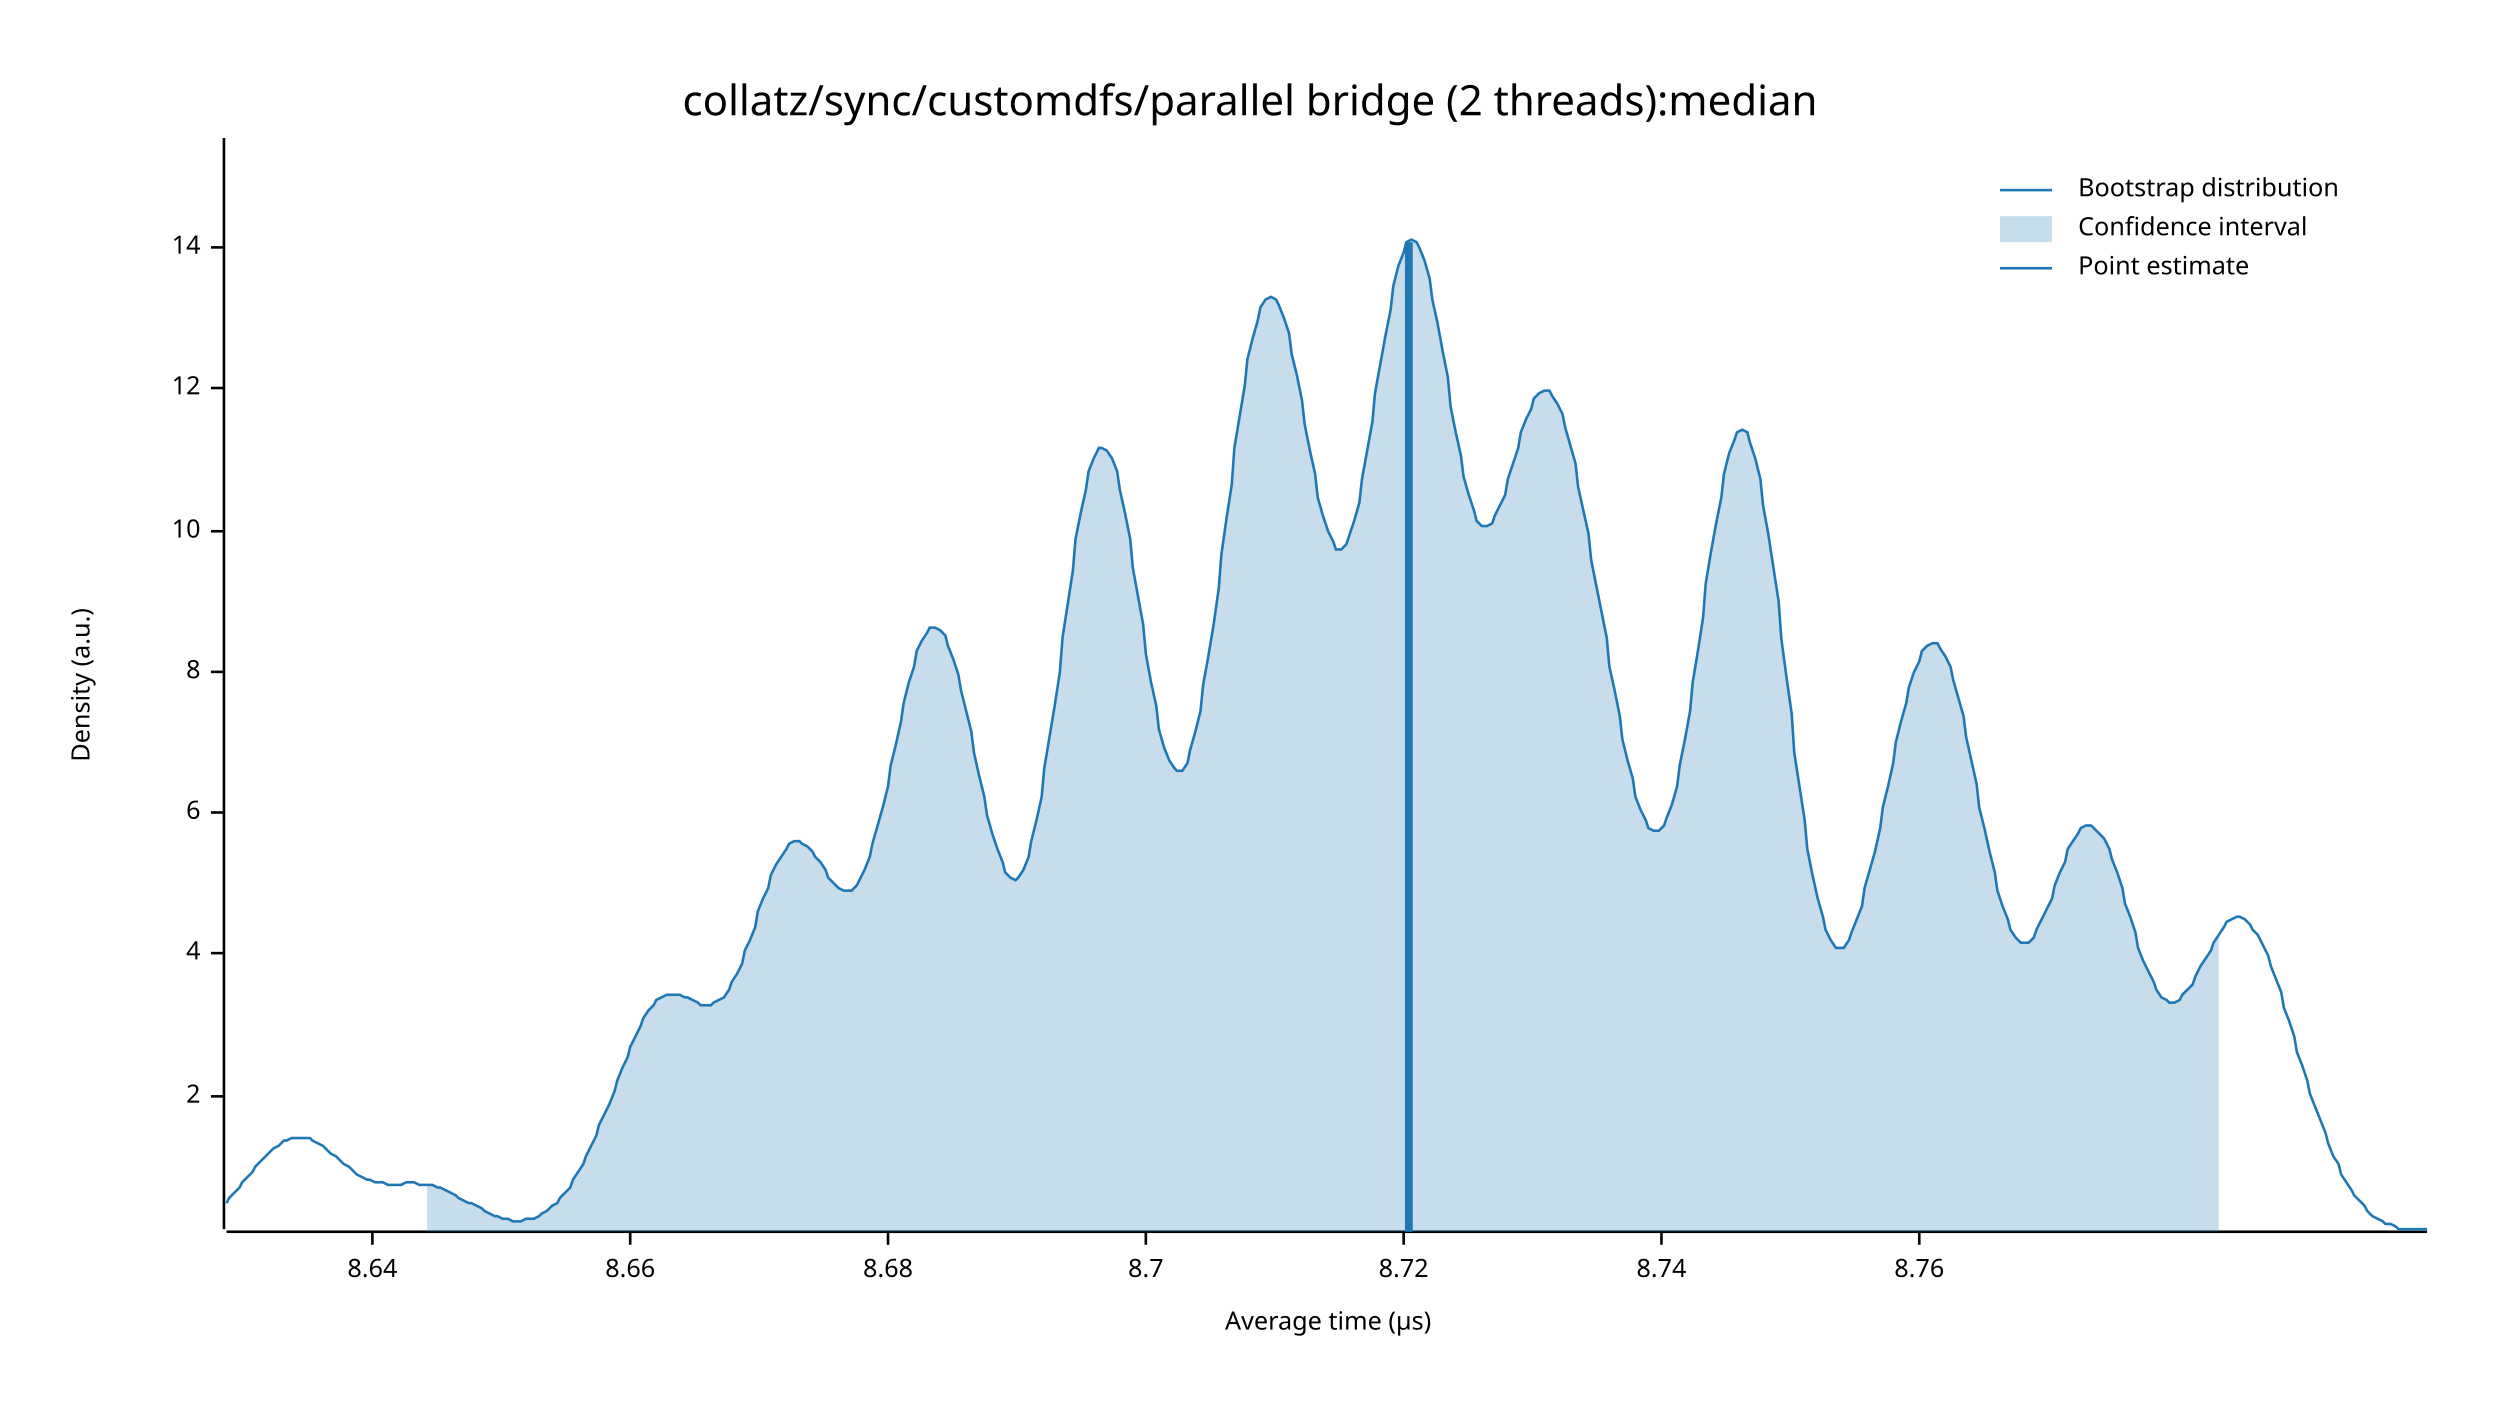
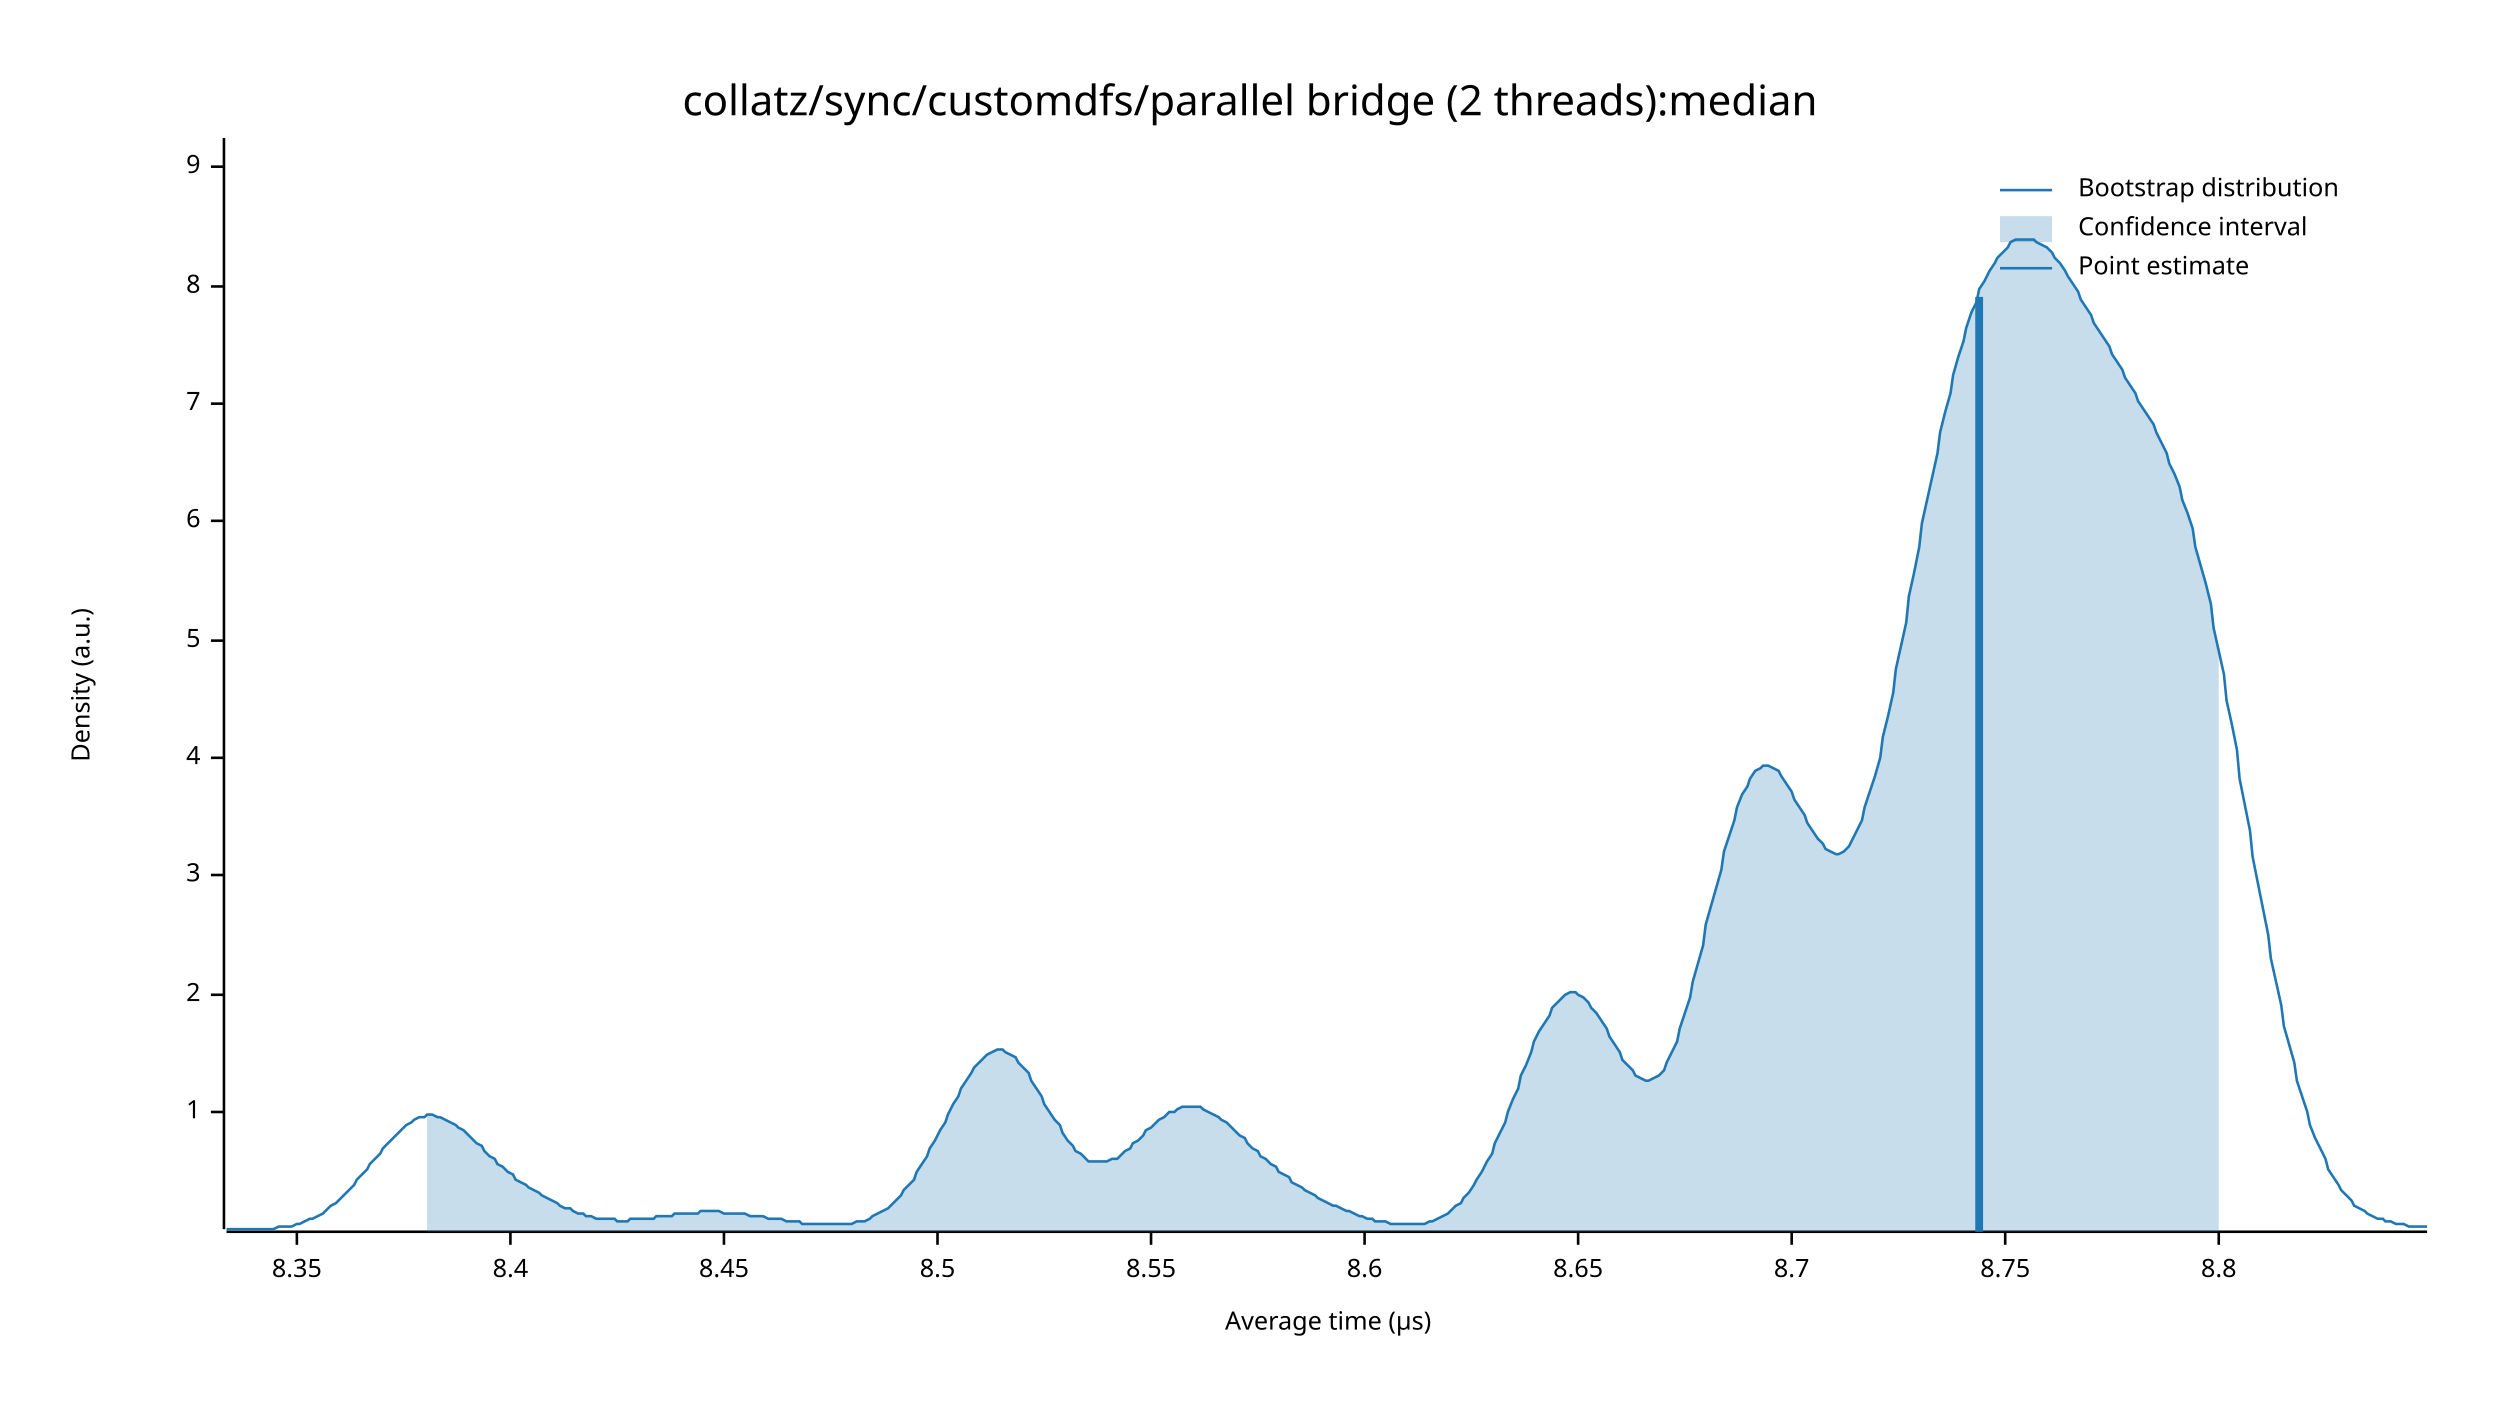
<svg xmlns="http://www.w3.org/2000/svg" width="960" height="540" viewBox="0 0 960 540">
  <text x="480" y="32" dy="0.76em" text-anchor="middle" font-family="sans-serif" font-size="16.129" opacity="1" fill="#000000">
collatz/sync/customdfs/parallel bridge (2 threads):median
</text>
  <text x="27" y="263" dy="0.76em" text-anchor="middle" font-family="sans-serif" font-size="9.677" opacity="1" fill="#000000" transform="rotate(270, 27, 263)">
Density (a.u.)
</text>
  <text x="510" y="513" dy="-0.5ex" text-anchor="middle" font-family="sans-serif" font-size="9.677" opacity="1" fill="#000000">
Average time (µs)
</text>
  <polyline fill="none" opacity="1" stroke="#000000" stroke-width="1" points="86,53 86,472 " />
-   <text x="77" y="421" dy="0.5ex" text-anchor="end" font-family="sans-serif" font-size="9.677" opacity="1" fill="#000000">
+   <text x="77" y="427" dy="0.5ex" text-anchor="end" font-family="sans-serif" font-size="9.677" opacity="1" fill="#000000">
+ 1
+ </text>
+   <polyline fill="none" opacity="1" stroke="#000000" stroke-width="1" points="81,427 86,427 " />
+   <text x="77" y="382" dy="0.5ex" text-anchor="end" font-family="sans-serif" font-size="9.677" opacity="1" fill="#000000">
2
</text>
-   <polyline fill="none" opacity="1" stroke="#000000" stroke-width="1" points="81,421 86,421 " />
-   <text x="77" y="366" dy="0.5ex" text-anchor="end" font-family="sans-serif" font-size="9.677" opacity="1" fill="#000000">
+   <polyline fill="none" opacity="1" stroke="#000000" stroke-width="1" points="81,382 86,382 " />
+   <text x="77" y="336" dy="0.5ex" text-anchor="end" font-family="sans-serif" font-size="9.677" opacity="1" fill="#000000">
+ 3
+ </text>
+   <polyline fill="none" opacity="1" stroke="#000000" stroke-width="1" points="81,336 86,336 " />
+   <text x="77" y="291" dy="0.5ex" text-anchor="end" font-family="sans-serif" font-size="9.677" opacity="1" fill="#000000">
4
</text>
-   <polyline fill="none" opacity="1" stroke="#000000" stroke-width="1" points="81,366 86,366 " />
-   <text x="77" y="312" dy="0.5ex" text-anchor="end" font-family="sans-serif" font-size="9.677" opacity="1" fill="#000000">
+   <polyline fill="none" opacity="1" stroke="#000000" stroke-width="1" points="81,291 86,291 " />
+   <text x="77" y="246" dy="0.5ex" text-anchor="end" font-family="sans-serif" font-size="9.677" opacity="1" fill="#000000">
+ 5
+ </text>
+   <polyline fill="none" opacity="1" stroke="#000000" stroke-width="1" points="81,246 86,246 " />
+   <text x="77" y="200" dy="0.5ex" text-anchor="end" font-family="sans-serif" font-size="9.677" opacity="1" fill="#000000">
6
</text>
-   <polyline fill="none" opacity="1" stroke="#000000" stroke-width="1" points="81,312 86,312 " />
-   <text x="77" y="258" dy="0.5ex" text-anchor="end" font-family="sans-serif" font-size="9.677" opacity="1" fill="#000000">
+   <polyline fill="none" opacity="1" stroke="#000000" stroke-width="1" points="81,200 86,200 " />
+   <text x="77" y="155" dy="0.5ex" text-anchor="end" font-family="sans-serif" font-size="9.677" opacity="1" fill="#000000">
+ 7
+ </text>
+   <polyline fill="none" opacity="1" stroke="#000000" stroke-width="1" points="81,155 86,155 " />
+   <text x="77" y="110" dy="0.5ex" text-anchor="end" font-family="sans-serif" font-size="9.677" opacity="1" fill="#000000">
8
</text>
-   <polyline fill="none" opacity="1" stroke="#000000" stroke-width="1" points="81,258 86,258 " />
-   <text x="77" y="204" dy="0.5ex" text-anchor="end" font-family="sans-serif" font-size="9.677" opacity="1" fill="#000000">
- 10
+   <polyline fill="none" opacity="1" stroke="#000000" stroke-width="1" points="81,110 86,110 " />
+   <text x="77" y="64" dy="0.5ex" text-anchor="end" font-family="sans-serif" font-size="9.677" opacity="1" fill="#000000">
+ 9
</text>
-   <polyline fill="none" opacity="1" stroke="#000000" stroke-width="1" points="81,204 86,204 " />
-   <text x="77" y="149" dy="0.5ex" text-anchor="end" font-family="sans-serif" font-size="9.677" opacity="1" fill="#000000">
- 12
+   <polyline fill="none" opacity="1" stroke="#000000" stroke-width="1" points="81,64 86,64 " />
+   <polyline fill="none" opacity="1" stroke="#000000" stroke-width="1" points="87,473 932,473 " />
+   <text x="114" y="483" dy="0.76em" text-anchor="middle" font-family="sans-serif" font-size="9.677" opacity="1" fill="#000000">
+ 8.35
</text>
-   <polyline fill="none" opacity="1" stroke="#000000" stroke-width="1" points="81,149 86,149 " />
-   <text x="77" y="95" dy="0.5ex" text-anchor="end" font-family="sans-serif" font-size="9.677" opacity="1" fill="#000000">
- 14
+   <polyline fill="none" opacity="1" stroke="#000000" stroke-width="1" points="114,473 114,478 " />
+   <text x="196" y="483" dy="0.76em" text-anchor="middle" font-family="sans-serif" font-size="9.677" opacity="1" fill="#000000">
+ 8.4
</text>
-   <polyline fill="none" opacity="1" stroke="#000000" stroke-width="1" points="81,95 86,95 " />
-   <polyline fill="none" opacity="1" stroke="#000000" stroke-width="1" points="87,473 932,473 " />
-   <text x="143" y="483" dy="0.76em" text-anchor="middle" font-family="sans-serif" font-size="9.677" opacity="1" fill="#000000">
- 8.64
+   <polyline fill="none" opacity="1" stroke="#000000" stroke-width="1" points="196,473 196,478 " />
+   <text x="278" y="483" dy="0.76em" text-anchor="middle" font-family="sans-serif" font-size="9.677" opacity="1" fill="#000000">
+ 8.45
</text>
-   <polyline fill="none" opacity="1" stroke="#000000" stroke-width="1" points="143,473 143,478 " />
-   <text x="242" y="483" dy="0.76em" text-anchor="middle" font-family="sans-serif" font-size="9.677" opacity="1" fill="#000000">
- 8.66
+   <polyline fill="none" opacity="1" stroke="#000000" stroke-width="1" points="278,473 278,478 " />
+   <text x="360" y="483" dy="0.76em" text-anchor="middle" font-family="sans-serif" font-size="9.677" opacity="1" fill="#000000">
+ 8.5
</text>
-   <polyline fill="none" opacity="1" stroke="#000000" stroke-width="1" points="242,473 242,478 " />
-   <text x="341" y="483" dy="0.76em" text-anchor="middle" font-family="sans-serif" font-size="9.677" opacity="1" fill="#000000">
- 8.68
+   <polyline fill="none" opacity="1" stroke="#000000" stroke-width="1" points="360,473 360,478 " />
+   <text x="442" y="483" dy="0.76em" text-anchor="middle" font-family="sans-serif" font-size="9.677" opacity="1" fill="#000000">
+ 8.55
</text>
-   <polyline fill="none" opacity="1" stroke="#000000" stroke-width="1" points="341,473 341,478 " />
-   <text x="440" y="483" dy="0.76em" text-anchor="middle" font-family="sans-serif" font-size="9.677" opacity="1" fill="#000000">
+   <polyline fill="none" opacity="1" stroke="#000000" stroke-width="1" points="442,473 442,478 " />
+   <text x="524" y="483" dy="0.76em" text-anchor="middle" font-family="sans-serif" font-size="9.677" opacity="1" fill="#000000">
+ 8.6
+ </text>
+   <polyline fill="none" opacity="1" stroke="#000000" stroke-width="1" points="524,473 524,478 " />
+   <text x="606" y="483" dy="0.76em" text-anchor="middle" font-family="sans-serif" font-size="9.677" opacity="1" fill="#000000">
+ 8.65
+ </text>
+   <polyline fill="none" opacity="1" stroke="#000000" stroke-width="1" points="606,473 606,478 " />
+   <text x="688" y="483" dy="0.76em" text-anchor="middle" font-family="sans-serif" font-size="9.677" opacity="1" fill="#000000">
8.7
</text>
-   <polyline fill="none" opacity="1" stroke="#000000" stroke-width="1" points="440,473 440,478 " />
-   <text x="539" y="483" dy="0.76em" text-anchor="middle" font-family="sans-serif" font-size="9.677" opacity="1" fill="#000000">
- 8.72
+   <polyline fill="none" opacity="1" stroke="#000000" stroke-width="1" points="688,473 688,478 " />
+   <text x="770" y="483" dy="0.76em" text-anchor="middle" font-family="sans-serif" font-size="9.677" opacity="1" fill="#000000">
+ 8.75
</text>
-   <polyline fill="none" opacity="1" stroke="#000000" stroke-width="1" points="539,473 539,478 " />
-   <text x="638" y="483" dy="0.76em" text-anchor="middle" font-family="sans-serif" font-size="9.677" opacity="1" fill="#000000">
- 8.74
+   <polyline fill="none" opacity="1" stroke="#000000" stroke-width="1" points="770,473 770,478 " />
+   <text x="852" y="483" dy="0.76em" text-anchor="middle" font-family="sans-serif" font-size="9.677" opacity="1" fill="#000000">
+ 8.8
</text>
-   <polyline fill="none" opacity="1" stroke="#000000" stroke-width="1" points="638,473 638,478 " />
-   <text x="737" y="483" dy="0.76em" text-anchor="middle" font-family="sans-serif" font-size="9.677" opacity="1" fill="#000000">
- 8.76
- </text>
-   <polyline fill="none" opacity="1" stroke="#000000" stroke-width="1" points="737,473 737,478 " />
-   <polyline fill="none" opacity="1" stroke="#1F78B4" stroke-width="1" points="87,462 88,460 90,458 92,456 93,454 95,452 97,450 98,448 100,446 102,444 103,443 105,441 107,440 109,438 110,438 112,437 114,437 115,437 117,437 119,437 120,438 122,439 124,440 125,441 127,443 129,444 131,446 132,447 134,448 136,450 137,451 139,452 141,453 142,453 144,454 146,454 147,454 149,455 151,455 153,455 154,455 156,454 158,454 159,454 161,455 163,455 164,455 166,455 168,456 169,456 171,457 173,458 175,459 176,460 178,461 180,462 181,462 183,463 185,464 186,465 188,466 190,467 191,467 193,468 195,468 197,469 198,469 200,469 202,468 203,468 205,468 207,467 208,466 210,465 212,463 214,462 215,460 217,458 219,456 220,453 222,450 224,447 225,444 227,440 229,436 230,432 232,428 234,424 236,419 237,415 239,410 241,406 242,402 244,398 246,394 247,391 249,388 251,386 252,384 254,383 256,382 258,382 259,382 261,382 263,383 264,383 266,384 268,385 269,386 271,386 273,386 274,385 276,384 278,383 280,380 281,377 283,374 285,370 286,365 288,361 290,356 291,350 293,345 295,341 296,336 298,332 300,329 302,326 303,324 305,323 307,323 308,324 310,325 312,327 313,329 315,331 317,334 318,337 320,339 322,341 324,342 325,342 327,342 329,340 330,338 332,334 334,329 335,324 337,317 339,310 341,302 342,294 344,286 346,277 347,270 349,262 351,256 352,250 354,246 356,243 357,241 359,241 361,242 363,244 364,248 366,253 368,259 369,265 371,273 373,281 374,289 376,298 378,306 379,313 381,320 383,326 385,331 386,335 388,337 390,338 391,337 393,334 395,329 396,323 398,315 400,306 401,295 403,283 405,271 407,258 408,245 410,232 412,219 413,207 415,197 417,188 418,181 420,176 422,172 423,172 425,173 427,176 429,181 430,188 432,197 434,207 435,218 437,229 439,240 440,251 442,262 444,271 445,280 447,287 449,292 451,295 452,296 454,296 456,293 457,288 459,281 461,273 462,263 464,252 466,240 468,226 469,213 471,199 473,186 474,172 476,160 478,148 479,138 481,130 483,123 484,118 486,115 488,114 490,115 491,117 493,122 495,128 496,136 498,144 500,154 501,163 503,173 505,182 506,191 508,198 510,204 512,208 513,211 515,211 517,209 518,206 520,200 522,193 523,184 525,173 527,162 528,151 530,140 532,129 534,119 535,110 537,102 539,97 540,93 542,92 544,93 545,95 547,100 549,107 550,115 552,124 554,135 556,145 557,156 559,166 561,175 562,183 564,190 566,196 567,200 569,202 571,202 573,201 574,198 576,194 578,190 579,184 581,178 583,172 584,166 586,161 588,157 589,153 591,151 593,150 595,150 596,152 598,155 600,159 601,164 603,171 605,178 606,187 608,196 610,205 611,215 613,225 615,235 617,245 618,256 620,265 622,275 623,284 625,292 627,299 628,306 630,311 632,315 633,318 635,319 637,319 639,317 640,314 642,309 644,302 645,294 647,284 649,273 650,262 652,250 654,237 655,224 657,212 659,201 661,191 662,182 664,174 666,169 667,166 669,165 671,166 672,170 674,176 676,184 677,194 679,205 681,218 683,231 684,245 686,260 688,274 689,289 691,302 693,315 694,326 696,336 698,345 700,352 701,357 703,361 705,364 706,364 708,364 710,361 711,358 713,353 715,348 716,341 718,334 720,327 722,318 723,310 725,302 727,293 728,285 730,277 732,270 733,264 735,258 737,254 738,250 740,248 742,247 744,247 745,249 747,252 749,256 750,261 752,268 754,275 755,283 757,292 759,301 760,310 762,318 764,327 766,335 767,342 769,348 771,353 772,357 774,360 776,362 777,362 779,362 781,360 782,357 784,353 786,349 788,345 789,340 791,335 793,331 794,326 796,323 798,320 799,318 801,317 803,317 804,318 806,320 808,322 810,326 811,330 813,335 815,341 816,347 818,352 820,358 821,364 823,369 825,373 827,377 828,380 830,383 832,384 833,385 835,385 837,384 838,382 840,380 842,378 843,375 845,371 847,368 849,365 850,362 852,359 854,356 855,354 857,353 859,352 860,352 862,353 864,355 865,357 867,359 869,363 871,367 872,371 874,376 876,381 877,387 879,392 881,398 882,404 884,409 886,415 887,420 889,425 891,430 893,435 894,439 896,444 898,447 899,451 901,454 903,457 904,459 906,461 908,463 909,465 911,467 913,468 915,469 916,470 918,470 920,471 921,472 923,472 925,472 926,472 928,472 930,472 932,472 " />
-   <polygon opacity="0.25" fill="#1F78B4" points="164,455 166,455 168,456 169,456 171,457 173,458 175,459 176,460 178,461 180,462 181,462 183,463 185,464 186,465 188,466 190,467 191,467 193,468 195,468 197,469 198,469 200,469 202,468 203,468 205,468 207,467 208,466 210,465 212,463 214,462 215,460 217,458 219,456 220,453 222,450 224,447 225,444 227,440 229,436 230,432 232,428 234,424 236,419 237,415 239,410 241,406 242,402 244,398 246,394 247,391 249,388 251,386 252,384 254,383 256,382 258,382 259,382 261,382 263,383 264,383 266,384 268,385 269,386 271,386 273,386 274,385 276,384 278,383 280,380 281,377 283,374 285,370 286,365 288,361 290,356 291,350 293,345 295,341 296,336 298,332 300,329 302,326 303,324 305,323 307,323 308,324 310,325 312,327 313,329 315,331 317,334 318,337 320,339 322,341 324,342 325,342 327,342 329,340 330,338 332,334 334,329 335,324 337,317 339,310 341,302 342,294 344,286 346,277 347,270 349,262 351,256 352,250 354,246 356,243 357,241 359,241 361,242 363,244 364,248 366,253 368,259 369,265 371,273 373,281 374,289 376,298 378,306 379,313 381,320 383,326 385,331 386,335 388,337 390,338 391,337 393,334 395,329 396,323 398,315 400,306 401,295 403,283 405,271 407,258 408,245 410,232 412,219 413,207 415,197 417,188 418,181 420,176 422,172 423,172 425,173 427,176 429,181 430,188 432,197 434,207 435,218 437,229 439,240 440,251 442,262 444,271 445,280 447,287 449,292 451,295 452,296 454,296 456,293 457,288 459,281 461,273 462,263 464,252 466,240 468,226 469,213 471,199 473,186 474,172 476,160 478,148 479,138 481,130 483,123 484,118 486,115 488,114 490,115 491,117 493,122 495,128 496,136 498,144 500,154 501,163 503,173 505,182 506,191 508,198 510,204 512,208 513,211 515,211 517,209 518,206 520,200 522,193 523,184 525,173 527,162 528,151 530,140 532,129 534,119 535,110 537,102 539,97 540,93 542,92 544,93 545,95 547,100 549,107 550,115 552,124 554,135 556,145 557,156 559,166 561,175 562,183 564,190 566,196 567,200 569,202 571,202 573,201 574,198 576,194 578,190 579,184 581,178 583,172 584,166 586,161 588,157 589,153 591,151 593,150 595,150 596,152 598,155 600,159 601,164 603,171 605,178 606,187 608,196 610,205 611,215 613,225 615,235 617,245 618,256 620,265 622,275 623,284 625,292 627,299 628,306 630,311 632,315 633,318 635,319 637,319 639,317 640,314 642,309 644,302 645,294 647,284 649,273 650,262 652,250 654,237 655,224 657,212 659,201 661,191 662,182 664,174 666,169 667,166 669,165 671,166 672,170 674,176 676,184 677,194 679,205 681,218 683,231 684,245 686,260 688,274 689,289 691,302 693,315 694,326 696,336 698,345 700,352 701,357 703,361 705,364 706,364 708,364 710,361 711,358 713,353 715,348 716,341 718,334 720,327 722,318 723,310 725,302 727,293 728,285 730,277 732,270 733,264 735,258 737,254 738,250 740,248 742,247 744,247 745,249 747,252 749,256 750,261 752,268 754,275 755,283 757,292 759,301 760,310 762,318 764,327 766,335 767,342 769,348 771,353 772,357 774,360 776,362 777,362 779,362 781,360 782,357 784,353 786,349 788,345 789,340 791,335 793,331 794,326 796,323 798,320 799,318 801,317 803,317 804,318 806,320 808,322 810,326 811,330 813,335 815,341 816,347 818,352 820,358 821,364 823,369 825,373 827,377 828,380 830,383 832,384 833,385 835,385 837,384 838,382 840,380 842,378 843,375 845,371 847,368 849,365 850,362 852,359 852,473 164,473 " />
-   <polyline fill="none" opacity="1" stroke="#1F78B4" stroke-width="3" points="541,473 541,93 " />
+   <polyline fill="none" opacity="1" stroke="#000000" stroke-width="1" points="852,473 852,478 " />
+   <polyline fill="none" opacity="1" stroke="#1F78B4" stroke-width="1" points="87,472 88,472 90,472 92,472 93,472 95,472 97,472 98,472 100,472 102,472 103,472 105,472 107,471 109,471 110,471 112,471 114,470 115,470 117,469 119,468 120,468 122,467 124,466 125,465 127,463 129,462 131,460 132,459 134,457 136,455 137,453 139,451 141,449 142,447 144,445 146,443 147,441 149,439 151,437 153,435 154,434 156,432 158,431 159,430 161,429 163,429 164,428 166,428 168,429 169,429 171,430 173,431 175,432 176,433 178,434 180,436 181,437 183,439 185,440 186,442 188,444 190,445 191,447 193,448 195,450 197,451 198,453 200,454 202,455 203,456 205,457 207,458 208,459 210,460 212,461 214,462 215,463 217,464 219,464 220,465 222,466 224,466 225,467 227,467 229,468 230,468 232,468 234,468 236,468 237,469 239,469 241,469 242,468 244,468 246,468 247,468 249,468 251,468 252,467 254,467 256,467 258,467 259,466 261,466 263,466 264,466 266,466 268,466 269,465 271,465 273,465 274,465 276,465 278,466 280,466 281,466 283,466 285,466 286,466 288,467 290,467 291,467 293,467 295,468 296,468 298,468 300,468 302,469 303,469 305,469 307,469 308,470 310,470 312,470 313,470 315,470 317,470 318,470 320,470 322,470 324,470 325,470 327,470 329,469 330,469 332,469 334,468 335,467 337,466 339,465 341,464 342,463 344,461 346,459 347,457 349,455 351,453 352,450 354,447 356,444 357,441 359,438 361,434 363,431 364,428 366,424 368,421 369,418 371,415 373,412 374,410 376,408 378,406 379,405 381,404 383,403 385,403 386,404 388,405 390,406 391,408 393,410 395,412 396,415 398,418 400,421 401,424 403,427 405,430 407,432 408,435 410,438 412,440 413,442 415,443 417,445 418,446 420,446 422,446 423,446 425,446 427,445 429,445 430,444 432,442 434,441 435,439 437,438 439,436 440,434 442,433 444,431 445,430 447,429 449,427 451,427 452,426 454,425 456,425 457,425 459,425 461,425 462,426 464,427 466,428 468,429 469,430 471,431 473,433 474,434 476,436 478,437 479,439 481,441 483,442 484,444 486,445 488,447 490,448 491,450 493,451 495,452 496,454 498,455 500,456 501,457 503,458 505,459 506,460 508,461 510,462 512,463 513,463 515,464 517,465 518,465 520,466 522,467 523,467 525,468 527,468 528,469 530,469 532,469 534,470 535,470 537,470 539,470 540,470 542,470 544,470 545,470 547,470 549,469 550,469 552,468 554,467 556,466 557,465 559,463 561,462 562,460 564,458 566,455 567,453 569,450 571,446 573,443 574,439 576,435 578,431 579,427 581,422 583,418 584,413 586,409 588,404 589,400 591,396 593,393 595,390 596,387 598,385 600,383 601,382 603,381 605,381 606,382 608,383 610,385 611,387 613,389 615,392 617,395 618,398 620,401 622,404 623,407 625,409 627,411 628,413 630,414 632,415 633,415 635,414 637,413 639,411 640,408 642,404 644,400 645,395 647,389 649,383 650,377 652,370 654,363 655,355 657,348 659,341 661,334 662,327 664,321 666,315 667,310 669,305 671,302 672,299 674,296 676,295 677,294 679,294 681,295 683,296 684,298 686,301 688,304 689,307 691,310 693,313 694,316 696,319 698,322 700,324 701,326 703,327 705,328 706,328 708,327 710,325 711,323 713,319 715,315 716,310 718,304 720,298 722,291 723,283 725,275 727,266 728,257 730,248 732,239 733,229 735,220 737,210 738,201 740,192 742,183 744,174 745,166 747,158 749,151 750,144 752,137 754,131 755,126 757,120 759,116 760,111 762,108 764,104 766,101 767,99 769,97 771,95 772,93 774,92 776,92 777,92 779,92 781,92 782,93 784,94 786,95 788,97 789,99 791,101 793,104 794,106 796,109 798,112 799,115 801,118 803,121 804,124 806,127 808,130 810,133 811,136 813,139 815,142 816,145 818,148 820,151 821,154 823,157 825,160 827,163 828,166 830,170 832,174 833,178 835,182 837,187 838,192 840,197 842,203 843,210 845,217 847,224 849,232 850,241 852,250 854,259 855,269 857,278 859,288 860,299 862,309 864,319 865,329 867,339 869,349 871,359 872,368 874,377 876,386 877,394 879,401 881,408 882,415 884,421 886,427 887,432 889,437 891,441 893,445 894,449 896,452 898,455 899,457 901,459 903,461 904,463 906,464 908,465 909,466 911,467 913,468 915,468 916,469 918,469 920,470 921,470 923,470 925,471 926,471 928,471 930,471 932,471 " />
+   <polygon opacity="0.25" fill="#1F78B4" points="164,428 166,428 168,429 169,429 171,430 173,431 175,432 176,433 178,434 180,436 181,437 183,439 185,440 186,442 188,444 190,445 191,447 193,448 195,450 197,451 198,453 200,454 202,455 203,456 205,457 207,458 208,459 210,460 212,461 214,462 215,463 217,464 219,464 220,465 222,466 224,466 225,467 227,467 229,468 230,468 232,468 234,468 236,468 237,469 239,469 241,469 242,468 244,468 246,468 247,468 249,468 251,468 252,467 254,467 256,467 258,467 259,466 261,466 263,466 264,466 266,466 268,466 269,465 271,465 273,465 274,465 276,465 278,466 280,466 281,466 283,466 285,466 286,466 288,467 290,467 291,467 293,467 295,468 296,468 298,468 300,468 302,469 303,469 305,469 307,469 308,470 310,470 312,470 313,470 315,470 317,470 318,470 320,470 322,470 324,470 325,470 327,470 329,469 330,469 332,469 334,468 335,467 337,466 339,465 341,464 342,463 344,461 346,459 347,457 349,455 351,453 352,450 354,447 356,444 357,441 359,438 361,434 363,431 364,428 366,424 368,421 369,418 371,415 373,412 374,410 376,408 378,406 379,405 381,404 383,403 385,403 386,404 388,405 390,406 391,408 393,410 395,412 396,415 398,418 400,421 401,424 403,427 405,430 407,432 408,435 410,438 412,440 413,442 415,443 417,445 418,446 420,446 422,446 423,446 425,446 427,445 429,445 430,444 432,442 434,441 435,439 437,438 439,436 440,434 442,433 444,431 445,430 447,429 449,427 451,427 452,426 454,425 456,425 457,425 459,425 461,425 462,426 464,427 466,428 468,429 469,430 471,431 473,433 474,434 476,436 478,437 479,439 481,441 483,442 484,444 486,445 488,447 490,448 491,450 493,451 495,452 496,454 498,455 500,456 501,457 503,458 505,459 506,460 508,461 510,462 512,463 513,463 515,464 517,465 518,465 520,466 522,467 523,467 525,468 527,468 528,469 530,469 532,469 534,470 535,470 537,470 539,470 540,470 542,470 544,470 545,470 547,470 549,469 550,469 552,468 554,467 556,466 557,465 559,463 561,462 562,460 564,458 566,455 567,453 569,450 571,446 573,443 574,439 576,435 578,431 579,427 581,422 583,418 584,413 586,409 588,404 589,400 591,396 593,393 595,390 596,387 598,385 600,383 601,382 603,381 605,381 606,382 608,383 610,385 611,387 613,389 615,392 617,395 618,398 620,401 622,404 623,407 625,409 627,411 628,413 630,414 632,415 633,415 635,414 637,413 639,411 640,408 642,404 644,400 645,395 647,389 649,383 650,377 652,370 654,363 655,355 657,348 659,341 661,334 662,327 664,321 666,315 667,310 669,305 671,302 672,299 674,296 676,295 677,294 679,294 681,295 683,296 684,298 686,301 688,304 689,307 691,310 693,313 694,316 696,319 698,322 700,324 701,326 703,327 705,328 706,328 708,327 710,325 711,323 713,319 715,315 716,310 718,304 720,298 722,291 723,283 725,275 727,266 728,257 730,248 732,239 733,229 735,220 737,210 738,201 740,192 742,183 744,174 745,166 747,158 749,151 750,144 752,137 754,131 755,126 757,120 759,116 760,111 762,108 764,104 766,101 767,99 769,97 771,95 772,93 774,92 776,92 777,92 779,92 781,92 782,93 784,94 786,95 788,97 789,99 791,101 793,104 794,106 796,109 798,112 799,115 801,118 803,121 804,124 806,127 808,130 810,133 811,136 813,139 815,142 816,145 818,148 820,151 821,154 823,157 825,160 827,163 828,166 830,170 832,174 833,178 835,182 837,187 838,192 840,197 842,203 843,210 845,217 847,224 849,232 850,241 852,250 852,473 164,473 " />
+   <polyline fill="none" opacity="1" stroke="#1F78B4" stroke-width="3" points="760,473 760,114 " />
  <text x="798" y="68" dy="0.76em" text-anchor="start" font-family="sans-serif" font-size="9.677" opacity="1" fill="#000000">
Bootstrap distribution
</text>
  <text x="798" y="83" dy="0.76em" text-anchor="start" font-family="sans-serif" font-size="9.677" opacity="1" fill="#000000">
Confidence interval
</text>
  <text x="798" y="98" dy="0.76em" text-anchor="start" font-family="sans-serif" font-size="9.677" opacity="1" fill="#000000">
Point estimate
</text>
  <polyline fill="none" opacity="1" stroke="#1F78B4" stroke-width="1" points="768,73 788,73 " />
  <rect x="768" y="83" width="20" height="10" opacity="0.25" fill="#1F78B4" stroke="none" />
  <polyline fill="none" opacity="1" stroke="#1F78B4" stroke-width="1" points="768,103 788,103 " />
</svg>
